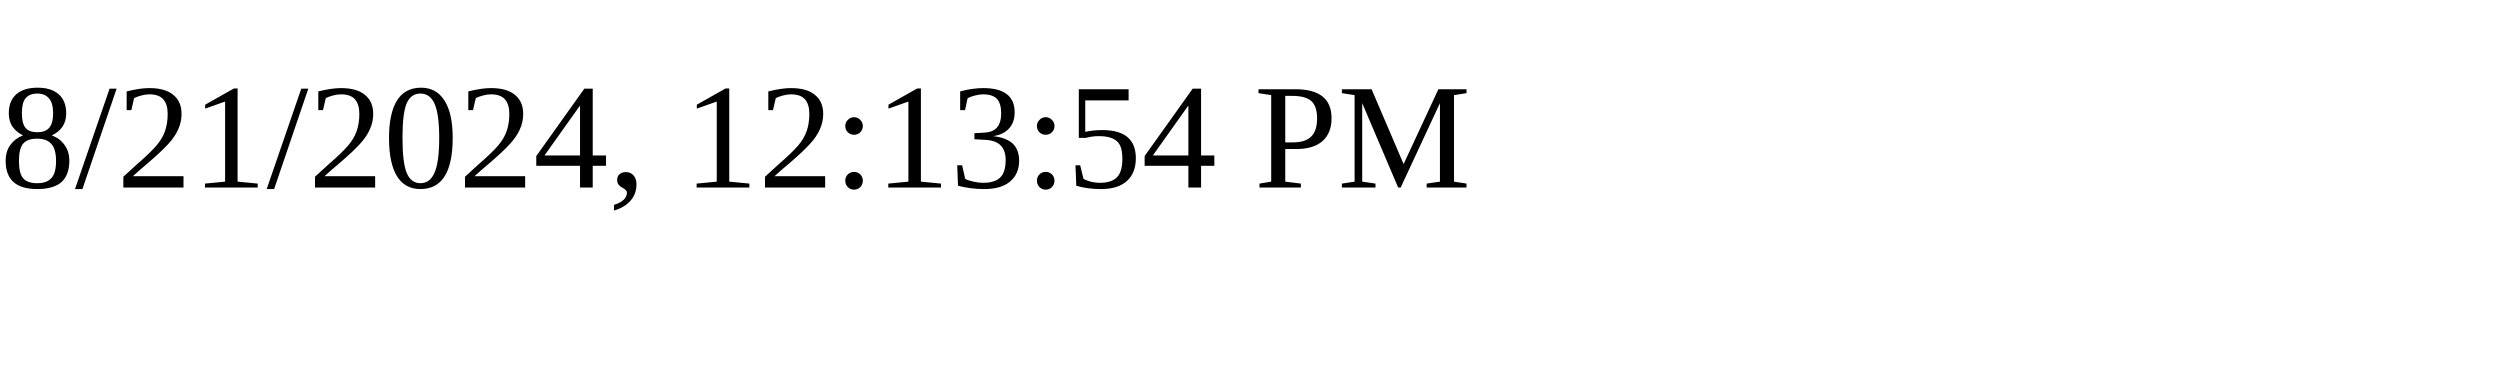
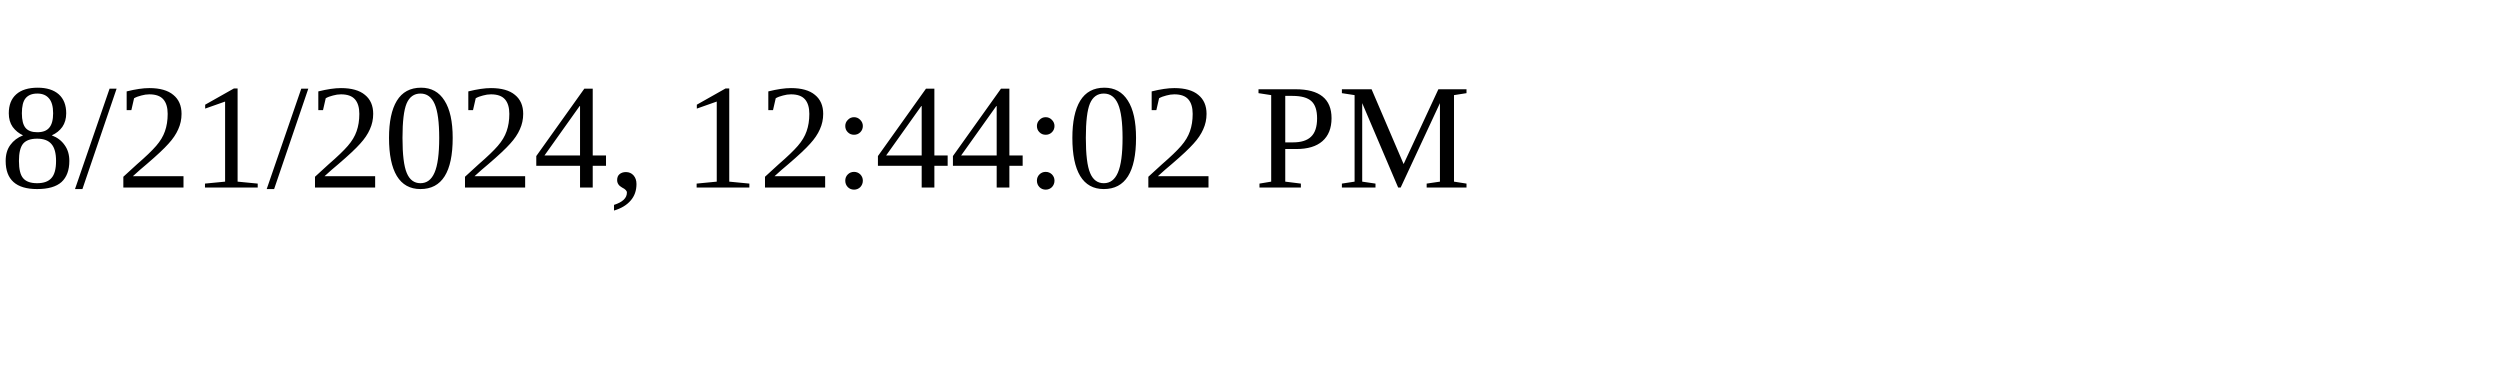
<svg xmlns="http://www.w3.org/2000/svg" height="30" width="200">
-   <text x="0" y="15">8/21/2024, 12:13:54 PM</text>
+   <text x="0" y="15">8/21/2024, 12:44:02 PM</text>
</svg>
